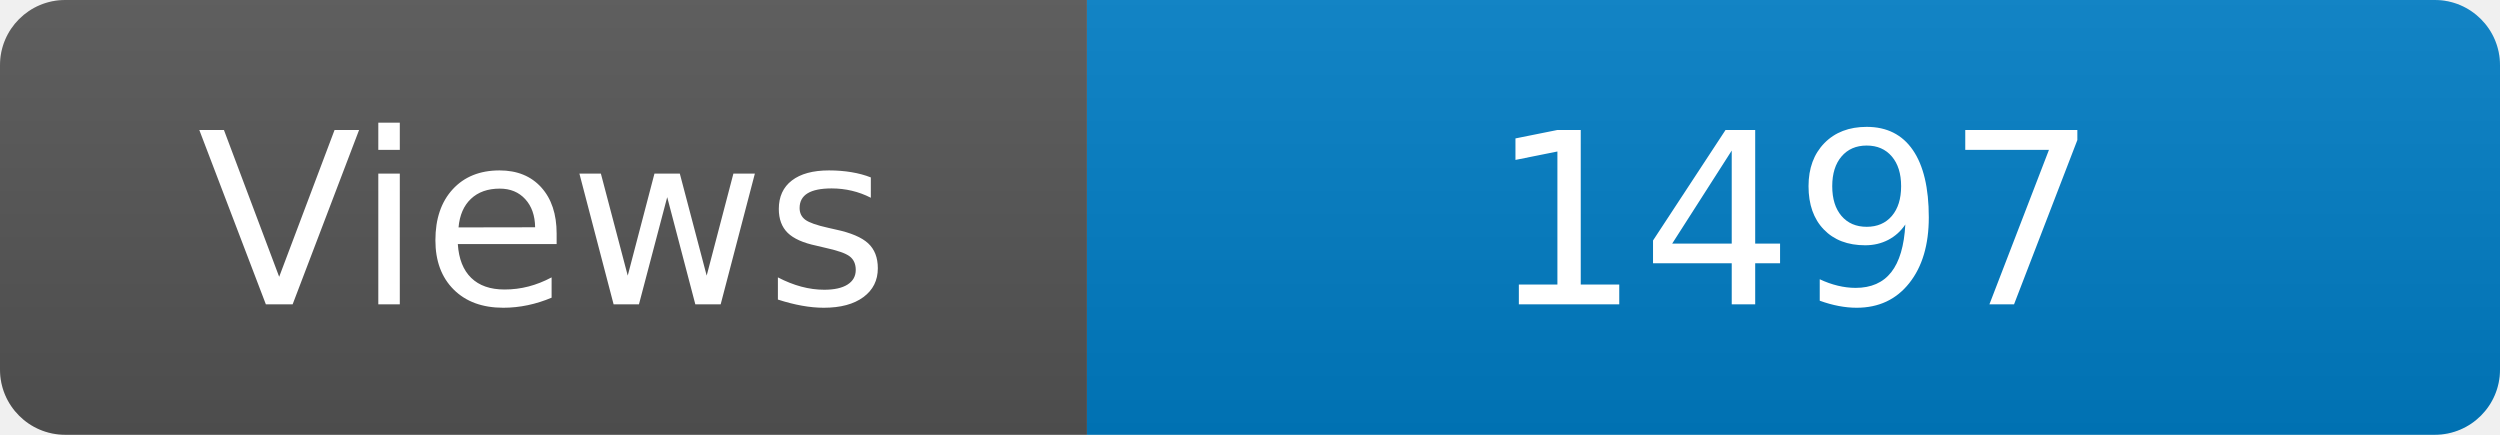
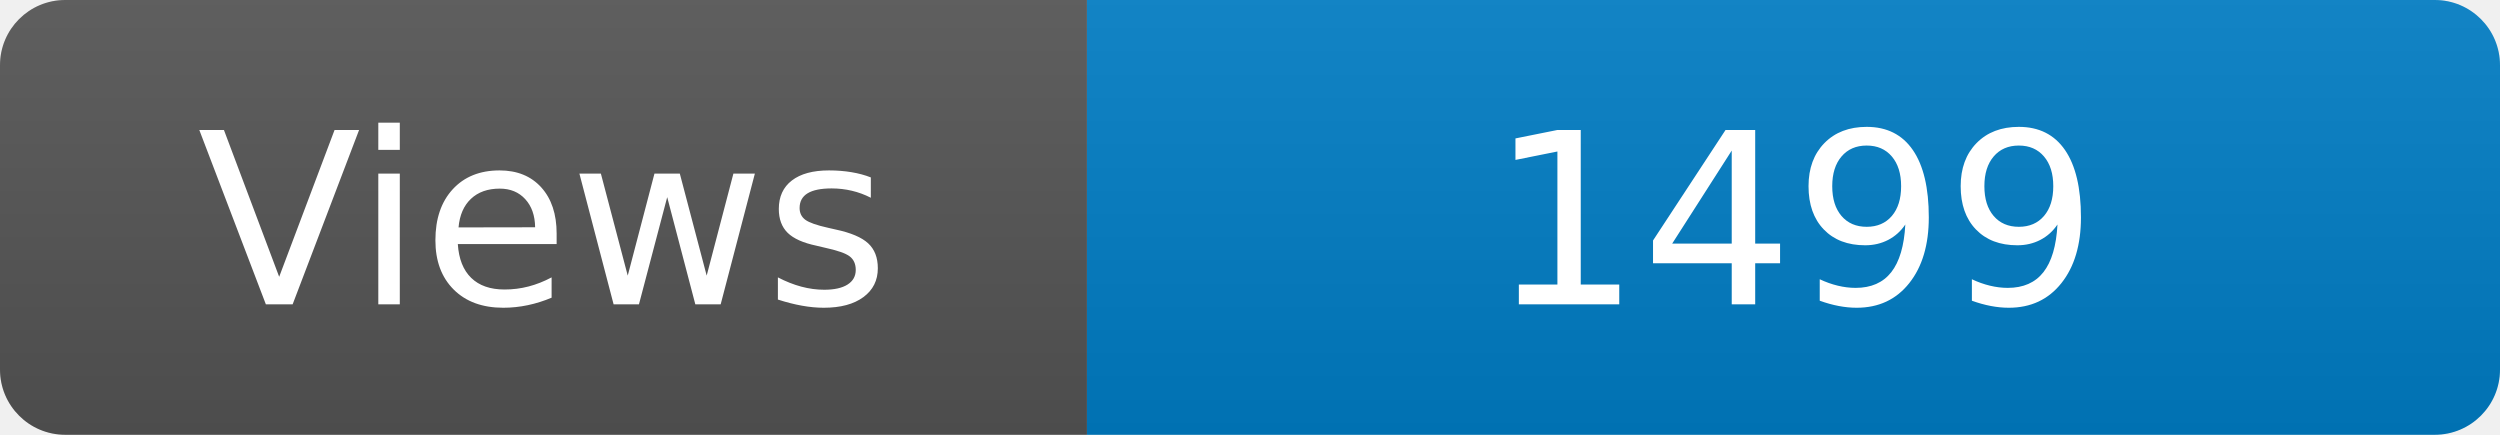
<svg xmlns="http://www.w3.org/2000/svg" width="115" height="20" role="img" aria-label="Maintained?: yes">
  <linearGradient id="s" x2="0" y2="100%">
    <stop offset="0" stop-color="#bbb" stop-opacity=".1" />
    <stop offset="1" stop-opacity=".1" />
  </linearGradient>
  <clipPath id="r">
    <rect width="115" height="20" rx="3" fill="#fff" />
  </clipPath>
  <g clip-path="url(#r)">
    <rect width="50" height="20" fill="#555" />
    <rect x="50" width="160" height="20" fill="#007ec6" />
    <rect width="115" height="20" fill="url(#s)" />
  </g>
  <g fill="#fff" text-anchor="middle" font-family="Verdana,Geneva,DejaVu Sans,sans-serif" font-size="110">
    <text x="250" y="140" transform="scale(.1)" fill="#fff">Views</text>
-     <text x="825" y="140" transform="scale(.1)" fill="#fff">1497</text>
+     <text x="825" y="140" transform="scale(.1)" fill="#fff">1499</text>
  </g>
</svg>
